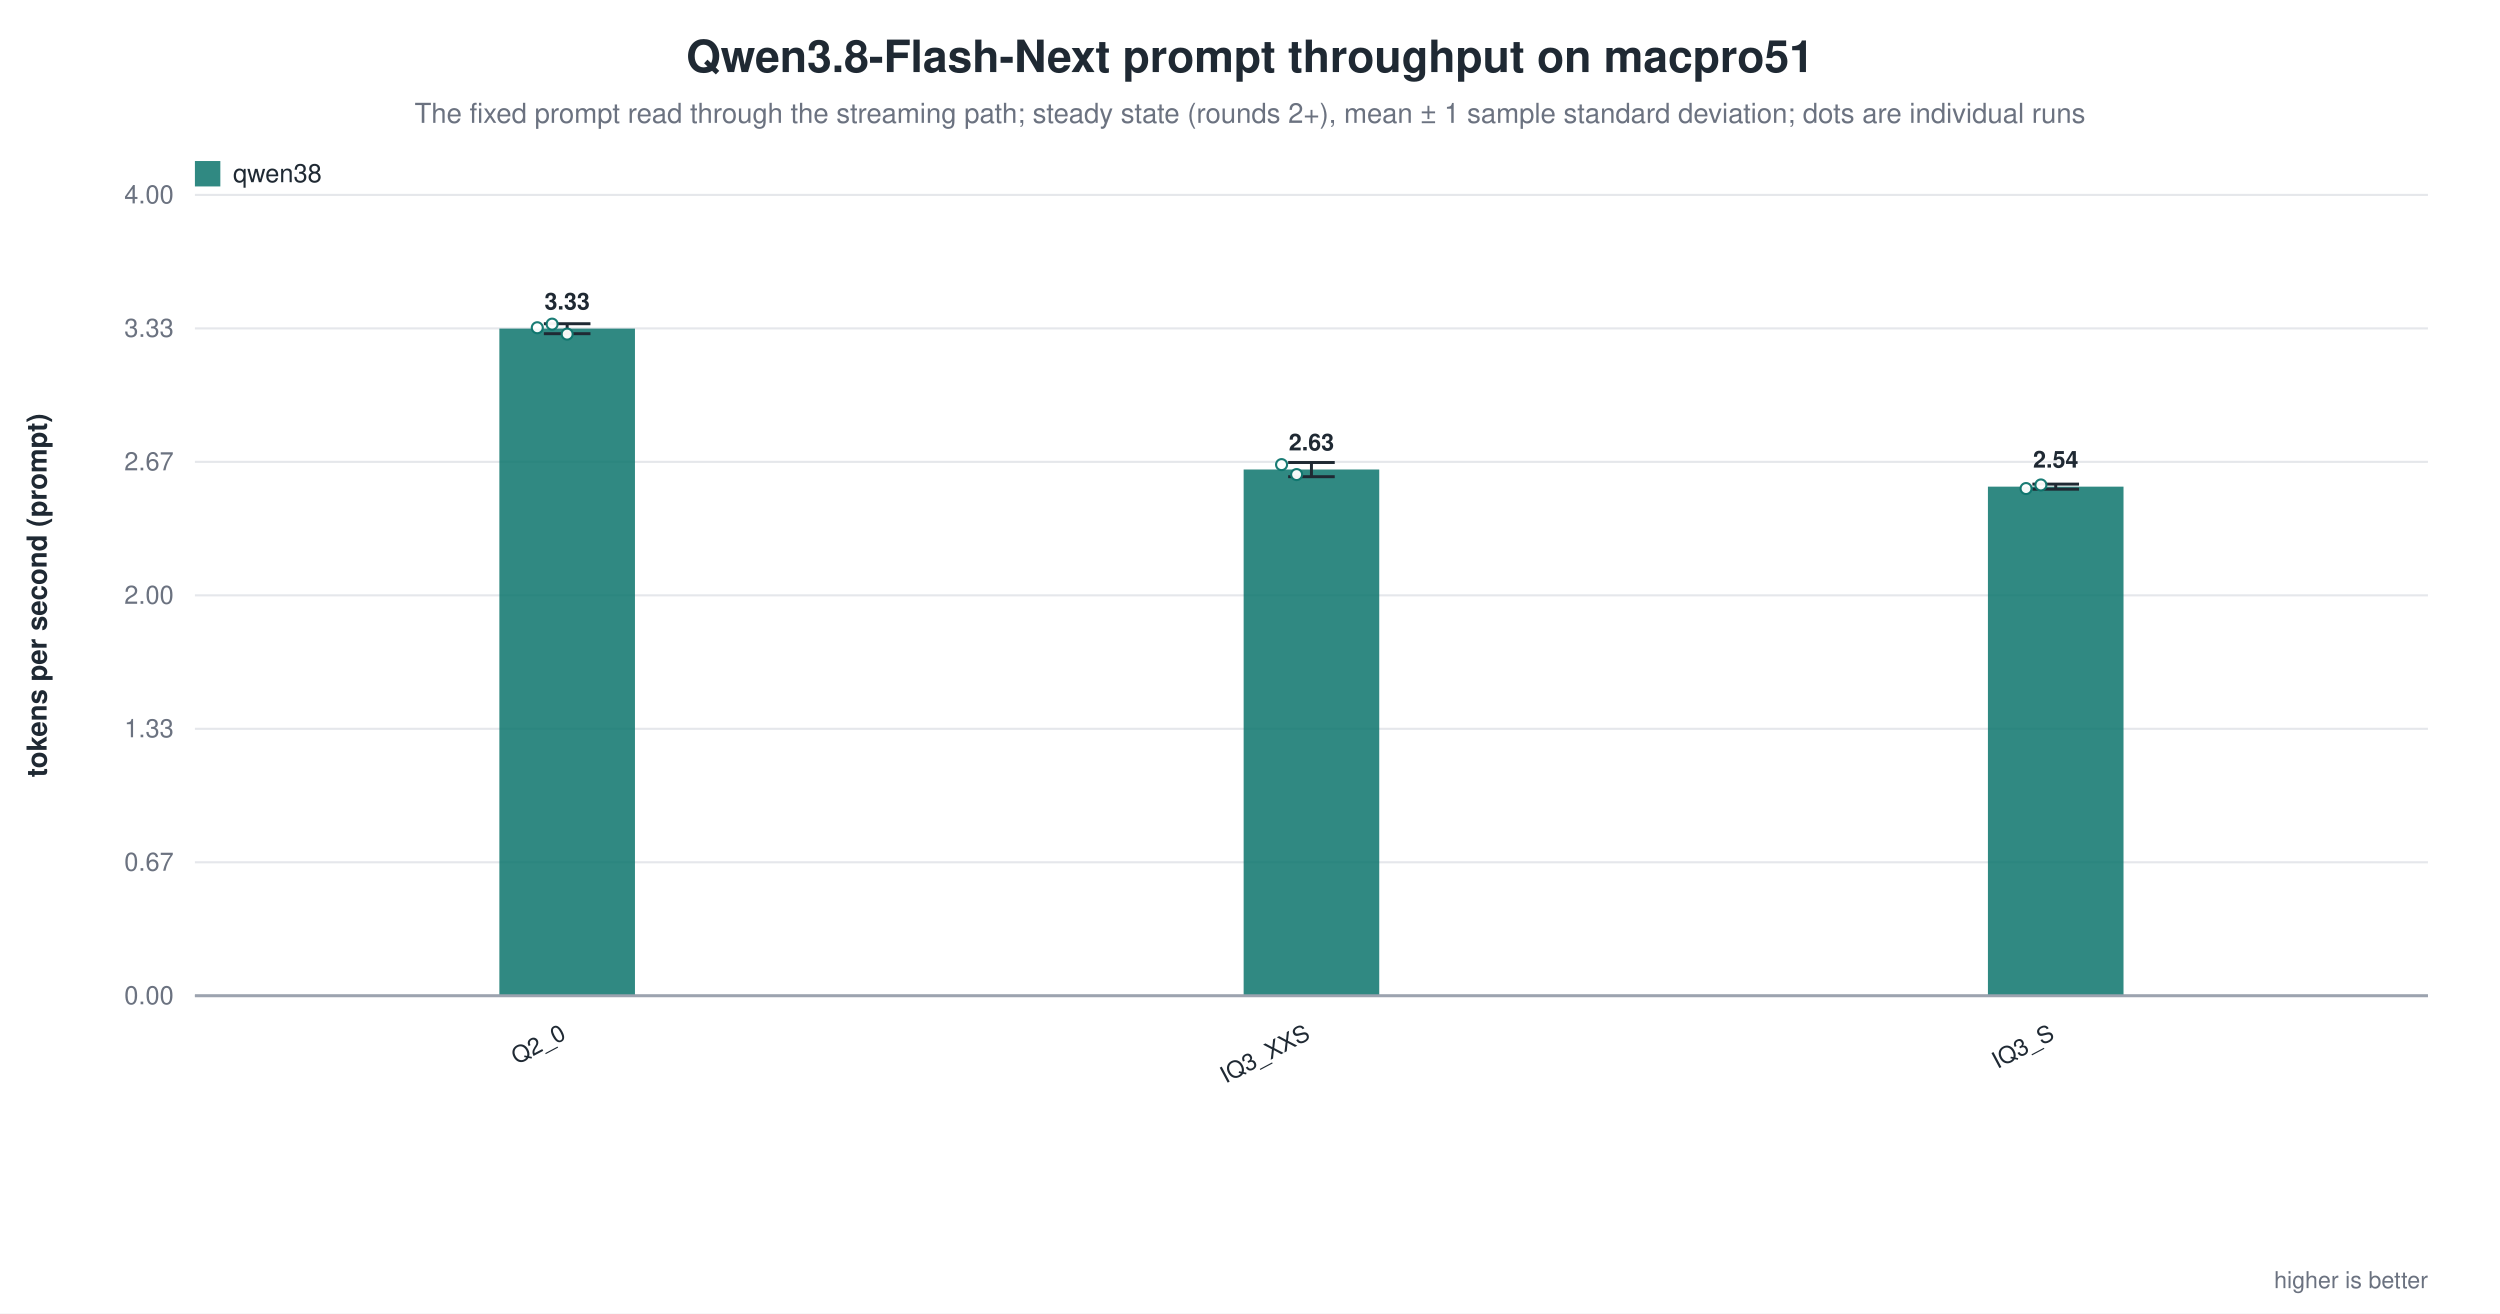
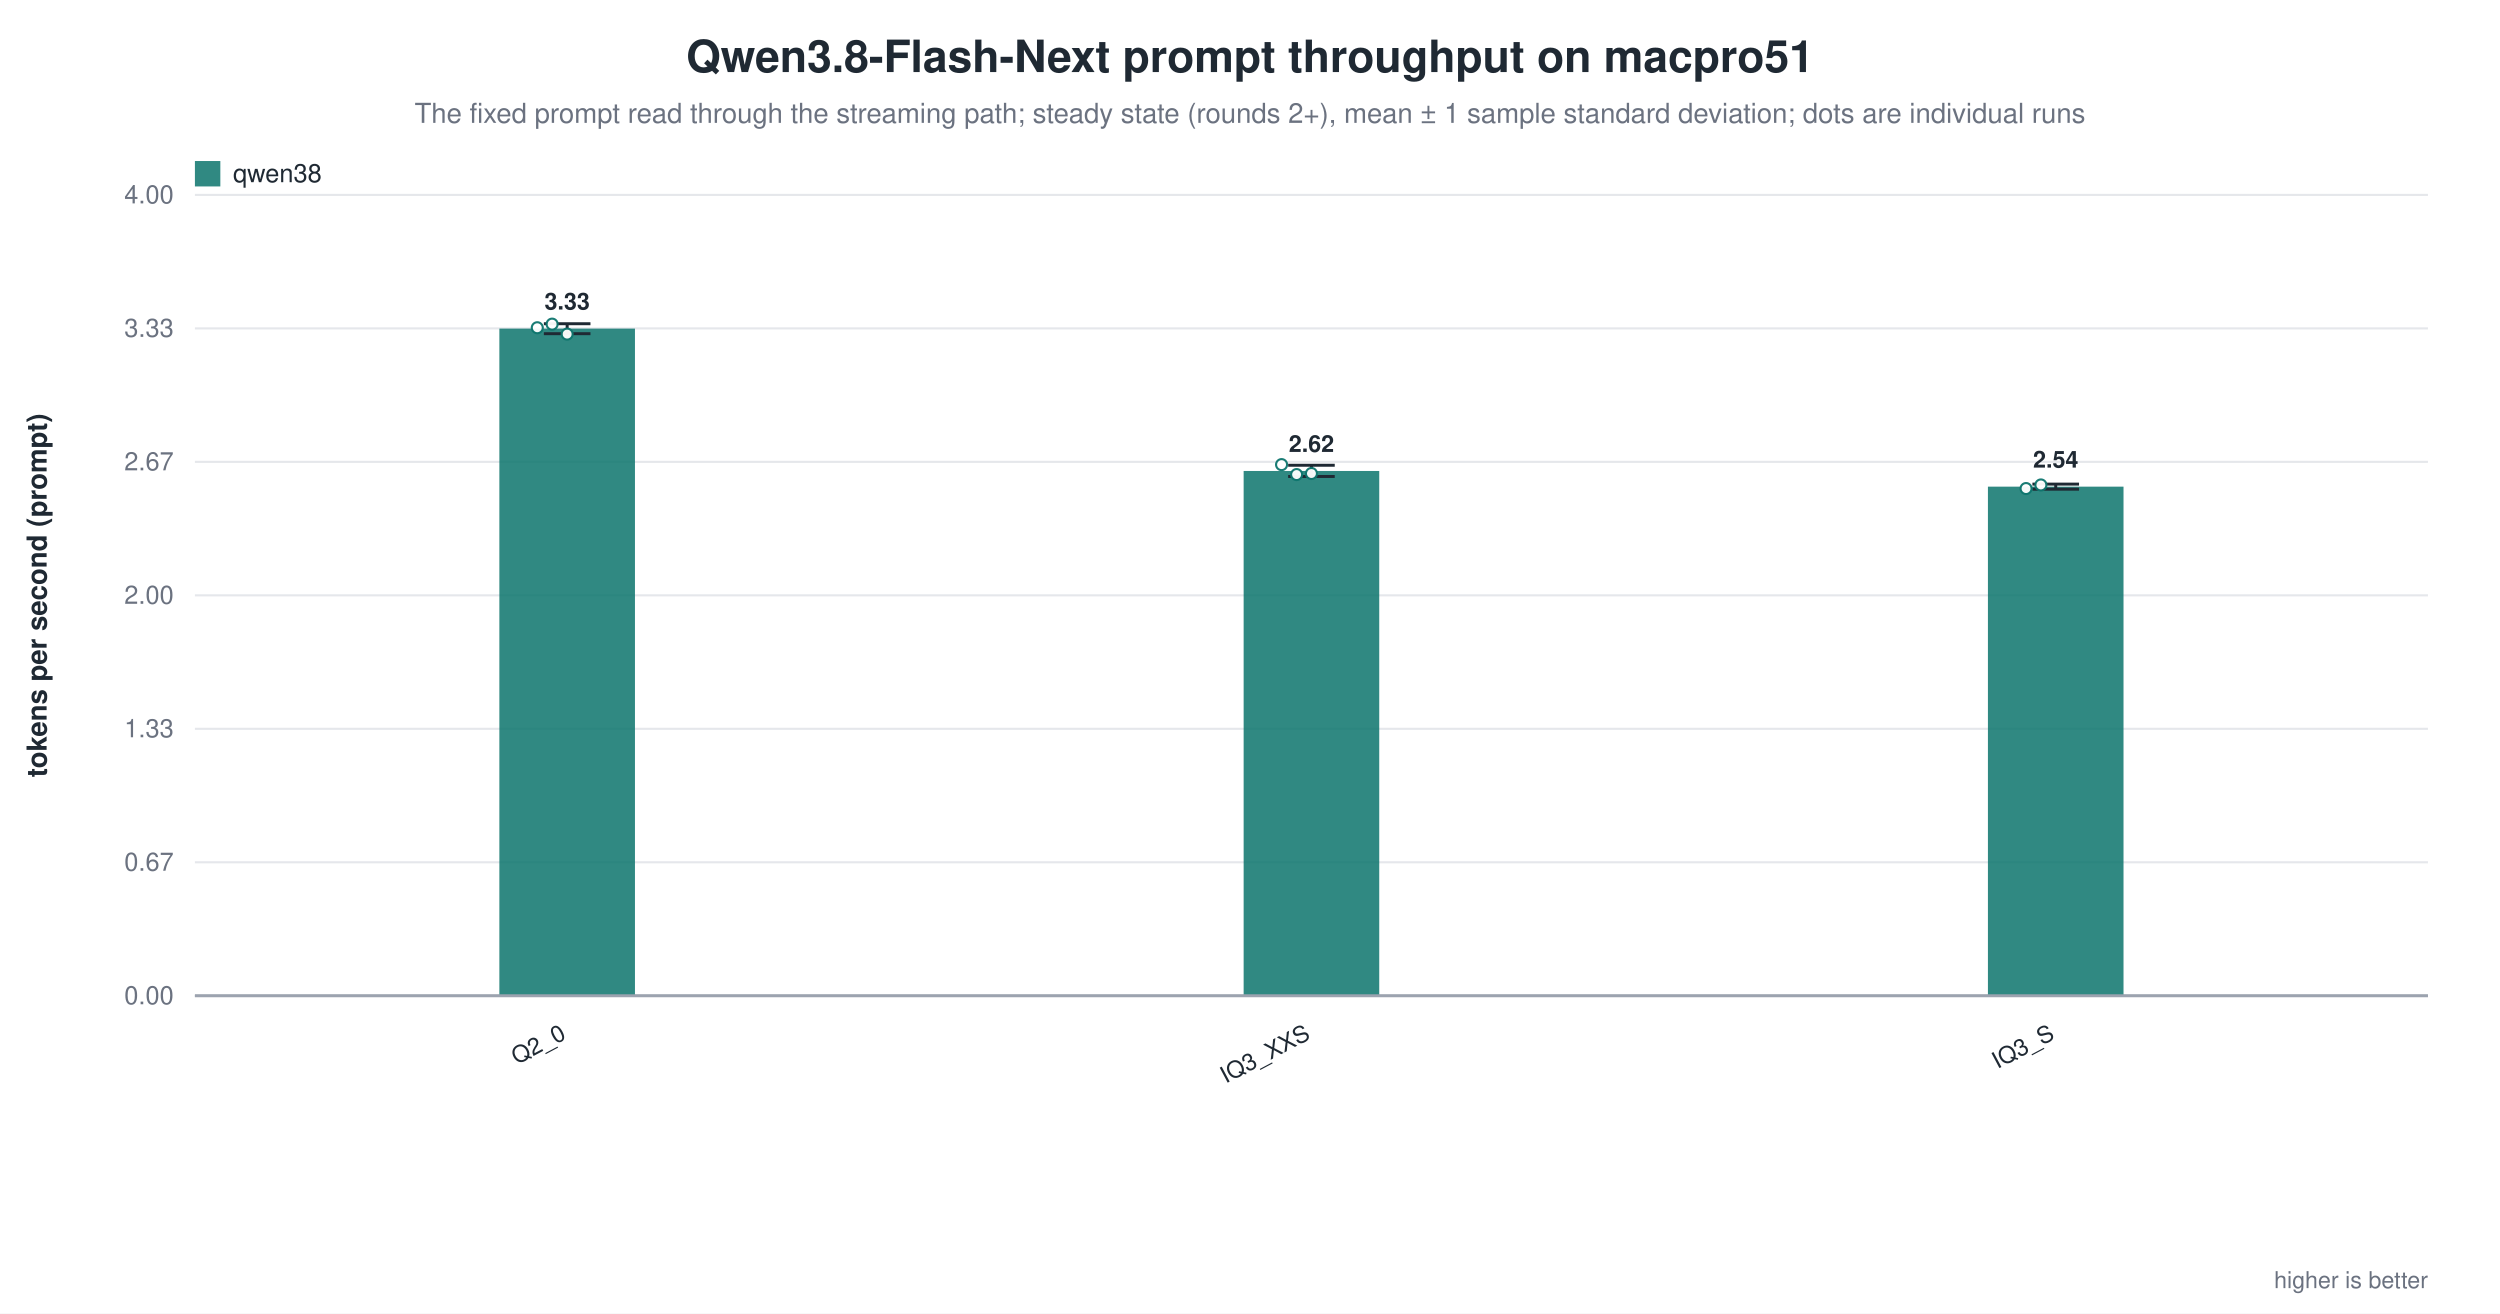
<svg xmlns="http://www.w3.org/2000/svg" width="1180" height="620" viewBox="0 0 1180 620" role="img" aria-label="Qwen3.8-Flash-Next prompt throughput on macpro51">
  <rect width="1180" height="620" fill="white" />
  <text x="590.0" y="34" text-anchor="middle" font-family="Helvetica, Arial, sans-serif" font-size="21" font-weight="600" fill="#1f2933">Qwen3.8-Flash-Next prompt throughput on macpro51</text>
  <text x="590.0" y="58" text-anchor="middle" font-family="Helvetica, Arial, sans-serif" font-size="13" fill="#6b7280">The fixed prompt read through the streaming path; steady state (rounds 2+), mean ± 1 sample standard deviation; dots are individual runs</text>
  <line x1="92.0" y1="470.0" x2="1146.0" y2="470.0" stroke="#9ca3af" stroke-width="1.0" />
  <text x="82.0" y="474.0" text-anchor="end" font-family="Helvetica, Arial, sans-serif" font-size="12" fill="#6b7280" font-weight="400">0.00</text>
  <line x1="92.0" y1="407.0" x2="1146.0" y2="407.0" stroke="#e5e7eb" stroke-width="1.0" />
  <text x="82.0" y="411.0" text-anchor="end" font-family="Helvetica, Arial, sans-serif" font-size="12" fill="#6b7280" font-weight="400">0.67</text>
  <line x1="92.0" y1="344.0" x2="1146.0" y2="344.0" stroke="#e5e7eb" stroke-width="1.0" />
  <text x="82.0" y="348.0" text-anchor="end" font-family="Helvetica, Arial, sans-serif" font-size="12" fill="#6b7280" font-weight="400">1.33</text>
  <line x1="92.0" y1="281.0" x2="1146.0" y2="281.0" stroke="#e5e7eb" stroke-width="1.0" />
  <text x="82.0" y="285.0" text-anchor="end" font-family="Helvetica, Arial, sans-serif" font-size="12" fill="#6b7280" font-weight="400">2.00</text>
  <line x1="92.0" y1="218.0" x2="1146.0" y2="218.0" stroke="#e5e7eb" stroke-width="1.0" />
  <text x="82.0" y="222.0" text-anchor="end" font-family="Helvetica, Arial, sans-serif" font-size="12" fill="#6b7280" font-weight="400">2.67</text>
  <line x1="92.0" y1="155.0" x2="1146.0" y2="155.0" stroke="#e5e7eb" stroke-width="1.0" />
  <text x="82.0" y="159.0" text-anchor="end" font-family="Helvetica, Arial, sans-serif" font-size="12" fill="#6b7280" font-weight="400">3.33</text>
  <line x1="92.0" y1="92.0" x2="1146.0" y2="92.0" stroke="#e5e7eb" stroke-width="1.0" />
  <text x="82.0" y="96.0" text-anchor="end" font-family="Helvetica, Arial, sans-serif" font-size="12" fill="#6b7280" font-weight="400">4.00</text>
  <text x="22.0" y="281.0" text-anchor="middle" font-family="Helvetica, Arial, sans-serif" font-size="13" fill="#1f2933" font-weight="600" transform="rotate(-90.0 22.0 281.0)">tokens per second (prompt)</text>
  <rect x="235.7" y="155.1" width="64.0" height="314.9" fill="#0f766e" opacity="0.86" />
  <line x1="267.7" y1="152.8" x2="267.7" y2="157.5" stroke="#1f2933" stroke-width="1.4" />
  <line x1="256.7" y1="152.8" x2="278.7" y2="152.8" stroke="#1f2933" stroke-width="1.4" />
  <line x1="256.7" y1="157.5" x2="278.7" y2="157.5" stroke="#1f2933" stroke-width="1.4" />
  <circle cx="253.6" cy="154.7" r="2.6" fill="white" stroke="#0f766e" stroke-width="1.0" opacity="0.95" />
  <circle cx="260.6" cy="153.0" r="2.6" fill="white" stroke="#0f766e" stroke-width="1.0" opacity="0.95" />
  <circle cx="267.7" cy="157.7" r="2.6" fill="white" stroke="#0f766e" stroke-width="1.0" opacity="0.95" />
  <text x="267.7" y="146.1" text-anchor="middle" font-family="Helvetica, Arial, sans-serif" font-size="11" fill="#1f2933" font-weight="600">3.33</text>
  <text x="267.7" y="490.0" text-anchor="end" font-family="Helvetica, Arial, sans-serif" font-size="11" fill="#1f2933" font-weight="500" transform="rotate(-28.0 267.7 490.0)">Q2_0</text>
-   <rect x="587.0" y="221.6" width="64.0" height="248.4" fill="#0f766e" opacity="0.86" />
-   <line x1="619.0" y1="218.3" x2="619.0" y2="225.0" stroke="#1f2933" stroke-width="1.4" />
-   <line x1="608.0" y1="218.3" x2="630.0" y2="218.3" stroke="#1f2933" stroke-width="1.4" />
-   <line x1="608.0" y1="225.0" x2="630.0" y2="225.0" stroke="#1f2933" stroke-width="1.4" />
+   <rect x="587.0" y="222.3" width="64.0" height="247.7" fill="#0f766e" opacity="0.86" />
+   <line x1="619.0" y1="219.6" x2="619.0" y2="224.9" stroke="#1f2933" stroke-width="1.4" />
+   <line x1="608.0" y1="219.6" x2="630.0" y2="219.6" stroke="#1f2933" stroke-width="1.4" />
+   <line x1="608.0" y1="224.9" x2="630.0" y2="224.9" stroke="#1f2933" stroke-width="1.4" />
  <circle cx="604.9" cy="219.3" r="2.6" fill="white" stroke="#0f766e" stroke-width="1.0" opacity="0.95" />
  <circle cx="612.0" cy="224.0" r="2.6" fill="white" stroke="#0f766e" stroke-width="1.0" opacity="0.95" />
-   <text x="619.0" y="212.6" text-anchor="middle" font-family="Helvetica, Arial, sans-serif" font-size="11" fill="#1f2933" font-weight="600">2.63</text>
+   <circle cx="619.0" cy="223.5" r="2.6" fill="white" stroke="#0f766e" stroke-width="1.0" opacity="0.95" />
+   <text x="619.0" y="213.3" text-anchor="middle" font-family="Helvetica, Arial, sans-serif" font-size="11" fill="#1f2933" font-weight="600">2.62</text>
  <text x="619.0" y="490.0" text-anchor="end" font-family="Helvetica, Arial, sans-serif" font-size="11" fill="#1f2933" font-weight="500" transform="rotate(-28.0 619.0 490.0)">IQ3_XXS</text>
  <rect x="938.3" y="229.7" width="64.0" height="240.3" fill="#0f766e" opacity="0.86" />
  <line x1="970.3" y1="228.5" x2="970.3" y2="230.9" stroke="#1f2933" stroke-width="1.4" />
  <line x1="959.3" y1="228.5" x2="981.3" y2="228.5" stroke="#1f2933" stroke-width="1.4" />
  <line x1="959.3" y1="230.9" x2="981.3" y2="230.9" stroke="#1f2933" stroke-width="1.4" />
  <circle cx="956.3" cy="230.6" r="2.6" fill="white" stroke="#0f766e" stroke-width="1.0" opacity="0.95" />
  <circle cx="963.3" cy="228.9" r="2.6" fill="white" stroke="#0f766e" stroke-width="1.0" opacity="0.95" />
  <text x="970.3" y="220.7" text-anchor="middle" font-family="Helvetica, Arial, sans-serif" font-size="11" fill="#1f2933" font-weight="600">2.54</text>
  <text x="970.3" y="490.0" text-anchor="end" font-family="Helvetica, Arial, sans-serif" font-size="11" fill="#1f2933" font-weight="500" transform="rotate(-28.0 970.3 490.0)">IQ3_S</text>
  <line x1="92.0" y1="470.0" x2="1146.0" y2="470.0" stroke="#9ca3af" stroke-width="1.4" />
  <rect x="92.0" y="76.0" width="12.0" height="12.0" fill="#0f766e" opacity="0.86" />
  <text x="110.0" y="86.0" text-anchor="start" font-family="Helvetica, Arial, sans-serif" font-size="12" fill="#1f2933" font-weight="500">qwen38</text>
  <text x="1146.0" y="608.0" text-anchor="end" font-family="Helvetica, Arial, sans-serif" font-size="11" fill="#6b7280" font-weight="400">higher is better</text>
</svg>
